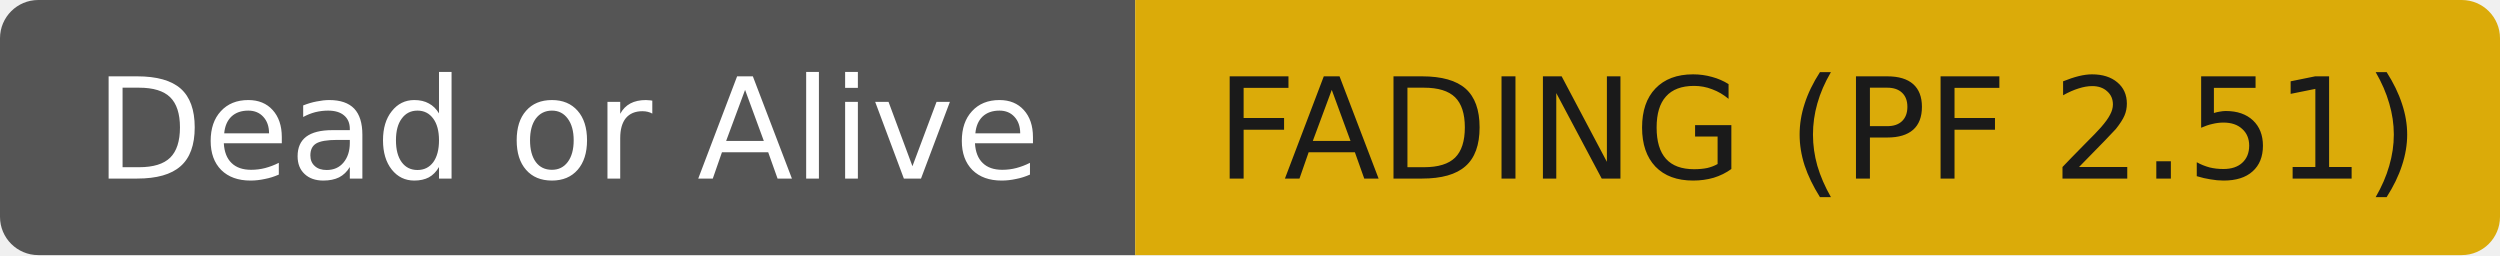
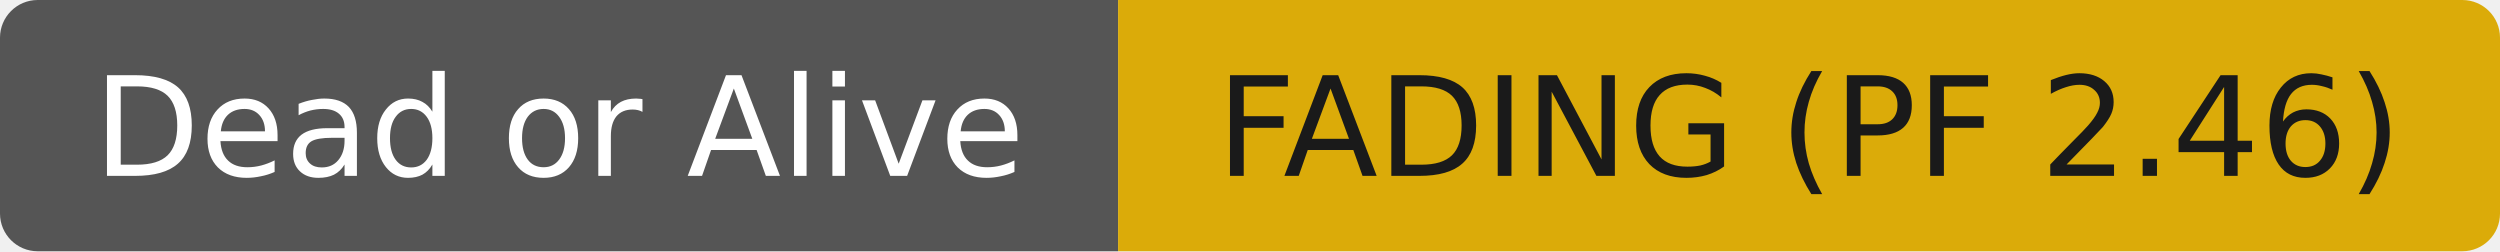
- <svg xmlns="http://www.w3.org/2000/svg" width="196" height="20" role="img" aria-label="Dead or Alive: FADING (PF 2.51)">
+ <svg xmlns="http://www.w3.org/2000/svg" width="199" height="20" role="img" aria-label="Dead or Alive: FADING (PF 2.46)">
  <clipPath id="r">
-     <rect width="196" height="20" rx="3" fill="#fff" />
+     <rect width="199" height="20" rx="3" fill="#fff" />
  </clipPath>
  <g clip-path="url(#r)">
    <rect width="89" height="20" fill="#555555" />
-     <rect x="89" width="107" height="20" fill="#dbab09" />
+     <rect x="89" width="110" height="20" fill="#dbab09" />
  </g>
  <g fill="#ffffff" text-anchor="middle" font-family="DejaVu Sans,Verdana,Geneva,sans-serif" font-size="11">
    <text x="44.5" y="14">Dead or Alive</text>
  </g>
  <g fill="#1a1a1a" text-anchor="middle" font-family="DejaVu Sans,Verdana,Geneva,sans-serif" font-size="11">
-     <text x="142.5" y="14">FADING (PF 2.51)</text>
+     <text x="144.0" y="14">FADING (PF 2.46)</text>
  </g>
</svg>
